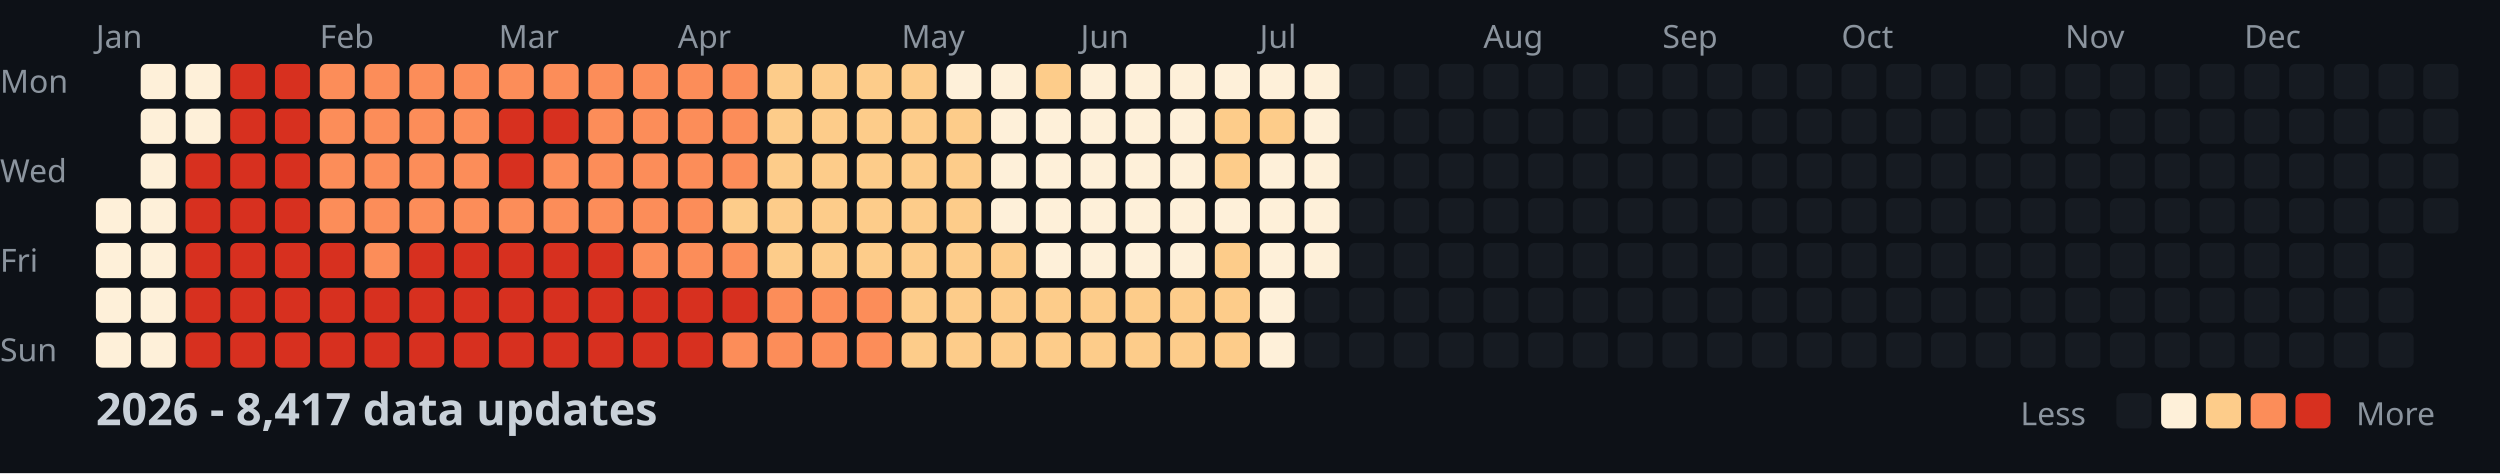
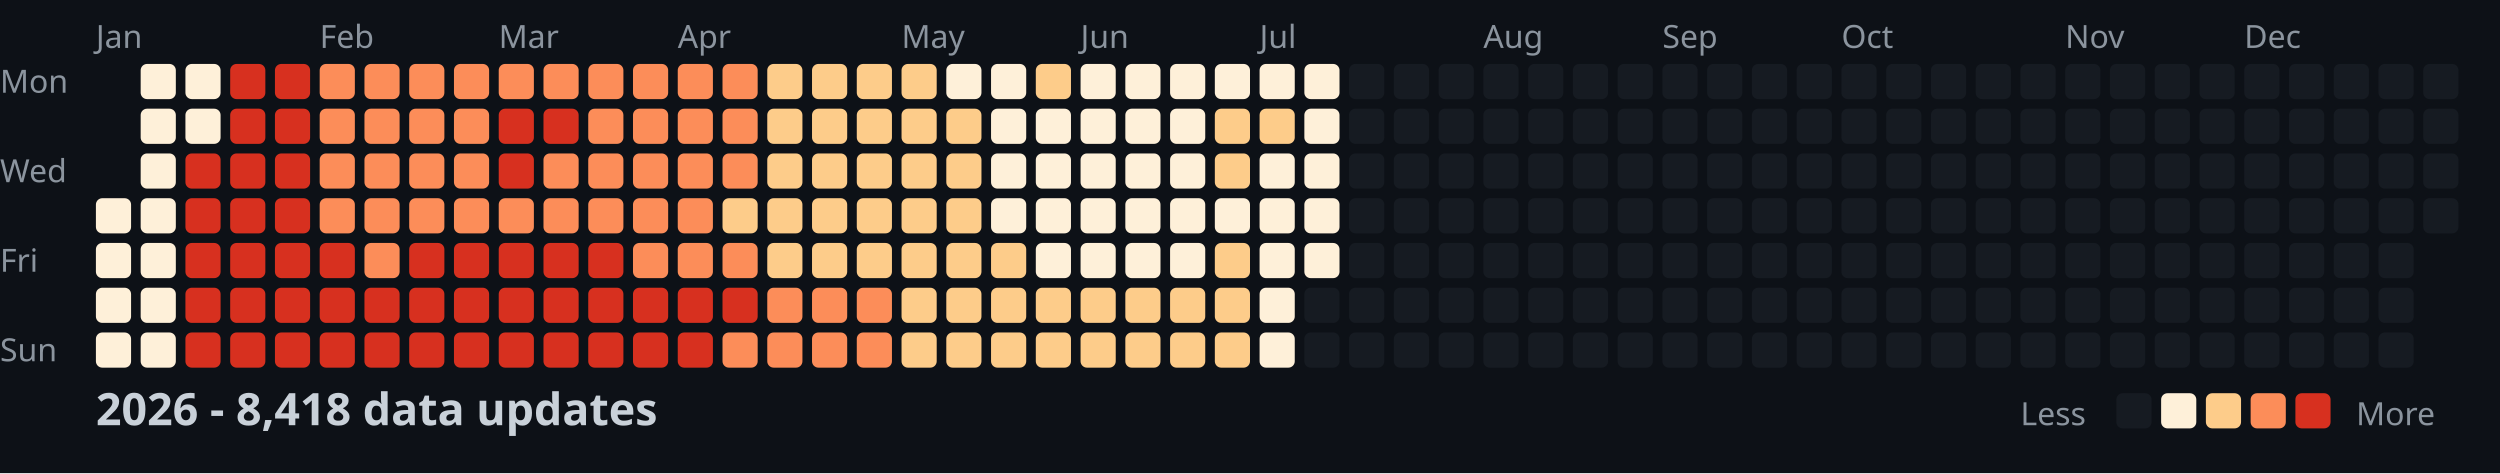
<svg xmlns="http://www.w3.org/2000/svg" width="782" height="148">
  <style>
    .month { font: 10px sans-serif; fill: #8b949e; }
    .day { font: 10px sans-serif; fill: #8b949e; }
    .title { font: bold 14px sans-serif; fill: #c9d1d9; }
    .legend { font: 10px sans-serif; fill: #8b949e; }
  </style>
  <rect width="100%" height="100%" fill="#0d1117" />
  <text x="0" y="29" class="day">Mon</text>
  <text x="0" y="57" class="day">Wed</text>
  <text x="0" y="85" class="day">Fri</text>
  <text x="0" y="113" class="day">Sun</text>
  <text x="30" y="15" class="month">Jan</text>
  <text x="100" y="15" class="month">Feb</text>
  <text x="156" y="15" class="month">Mar</text>
  <text x="212" y="15" class="month">Apr</text>
  <text x="282" y="15" class="month">May</text>
  <text x="338" y="15" class="month">Jun</text>
  <text x="394" y="15" class="month">Jul</text>
  <text x="464" y="15" class="month">Aug</text>
  <text x="520" y="15" class="month">Sep</text>
  <text x="576" y="15" class="month">Oct</text>
  <text x="646" y="15" class="month">Nov</text>
  <text x="702" y="15" class="month">Dec</text>
  <rect x="30" y="62" width="11" height="11" fill="#fef0d9" rx="2" />
  <rect x="30" y="76" width="11" height="11" fill="#fef0d9" rx="2" />
  <rect x="30" y="90" width="11" height="11" fill="#fef0d9" rx="2" />
  <rect x="30" y="104" width="11" height="11" fill="#fef0d9" rx="2" />
  <rect x="44" y="20" width="11" height="11" fill="#fef0d9" rx="2" />
  <rect x="44" y="34" width="11" height="11" fill="#fef0d9" rx="2" />
  <rect x="44" y="48" width="11" height="11" fill="#fef0d9" rx="2" />
  <rect x="44" y="62" width="11" height="11" fill="#fef0d9" rx="2" />
  <rect x="44" y="76" width="11" height="11" fill="#fef0d9" rx="2" />
  <rect x="44" y="90" width="11" height="11" fill="#fef0d9" rx="2" />
  <rect x="44" y="104" width="11" height="11" fill="#fef0d9" rx="2" />
  <rect x="58" y="20" width="11" height="11" fill="#fef0d9" rx="2" />
  <rect x="58" y="34" width="11" height="11" fill="#fef0d9" rx="2" />
  <rect x="58" y="48" width="11" height="11" fill="#d7301f" rx="2" />
  <rect x="58" y="62" width="11" height="11" fill="#d7301f" rx="2" />
  <rect x="58" y="76" width="11" height="11" fill="#d7301f" rx="2" />
  <rect x="58" y="90" width="11" height="11" fill="#d7301f" rx="2" />
  <rect x="58" y="104" width="11" height="11" fill="#d7301f" rx="2" />
  <rect x="72" y="20" width="11" height="11" fill="#d7301f" rx="2" />
  <rect x="72" y="34" width="11" height="11" fill="#d7301f" rx="2" />
  <rect x="72" y="48" width="11" height="11" fill="#d7301f" rx="2" />
  <rect x="72" y="62" width="11" height="11" fill="#d7301f" rx="2" />
  <rect x="72" y="76" width="11" height="11" fill="#d7301f" rx="2" />
  <rect x="72" y="90" width="11" height="11" fill="#d7301f" rx="2" />
  <rect x="72" y="104" width="11" height="11" fill="#d7301f" rx="2" />
  <rect x="86" y="20" width="11" height="11" fill="#d7301f" rx="2" />
  <rect x="86" y="34" width="11" height="11" fill="#d7301f" rx="2" />
  <rect x="86" y="48" width="11" height="11" fill="#d7301f" rx="2" />
  <rect x="86" y="62" width="11" height="11" fill="#d7301f" rx="2" />
  <rect x="86" y="76" width="11" height="11" fill="#d7301f" rx="2" />
  <rect x="86" y="90" width="11" height="11" fill="#d7301f" rx="2" />
  <rect x="86" y="104" width="11" height="11" fill="#d7301f" rx="2" />
  <rect x="100" y="20" width="11" height="11" fill="#fc8d59" rx="2" />
  <rect x="100" y="34" width="11" height="11" fill="#fc8d59" rx="2" />
  <rect x="100" y="48" width="11" height="11" fill="#fc8d59" rx="2" />
  <rect x="100" y="62" width="11" height="11" fill="#fc8d59" rx="2" />
  <rect x="100" y="76" width="11" height="11" fill="#d7301f" rx="2" />
  <rect x="100" y="90" width="11" height="11" fill="#d7301f" rx="2" />
  <rect x="100" y="104" width="11" height="11" fill="#d7301f" rx="2" />
  <rect x="114" y="20" width="11" height="11" fill="#fc8d59" rx="2" />
  <rect x="114" y="34" width="11" height="11" fill="#fc8d59" rx="2" />
  <rect x="114" y="48" width="11" height="11" fill="#fc8d59" rx="2" />
  <rect x="114" y="62" width="11" height="11" fill="#fc8d59" rx="2" />
  <rect x="114" y="76" width="11" height="11" fill="#fc8d59" rx="2" />
  <rect x="114" y="90" width="11" height="11" fill="#d7301f" rx="2" />
  <rect x="114" y="104" width="11" height="11" fill="#d7301f" rx="2" />
  <rect x="128" y="20" width="11" height="11" fill="#fc8d59" rx="2" />
  <rect x="128" y="34" width="11" height="11" fill="#fc8d59" rx="2" />
  <rect x="128" y="48" width="11" height="11" fill="#fc8d59" rx="2" />
  <rect x="128" y="62" width="11" height="11" fill="#fc8d59" rx="2" />
  <rect x="128" y="76" width="11" height="11" fill="#d7301f" rx="2" />
  <rect x="128" y="90" width="11" height="11" fill="#d7301f" rx="2" />
  <rect x="128" y="104" width="11" height="11" fill="#d7301f" rx="2" />
  <rect x="142" y="20" width="11" height="11" fill="#fc8d59" rx="2" />
  <rect x="142" y="34" width="11" height="11" fill="#fc8d59" rx="2" />
  <rect x="142" y="48" width="11" height="11" fill="#fc8d59" rx="2" />
  <rect x="142" y="62" width="11" height="11" fill="#fc8d59" rx="2" />
  <rect x="142" y="76" width="11" height="11" fill="#d7301f" rx="2" />
  <rect x="142" y="90" width="11" height="11" fill="#d7301f" rx="2" />
  <rect x="142" y="104" width="11" height="11" fill="#d7301f" rx="2" />
  <rect x="156" y="20" width="11" height="11" fill="#fc8d59" rx="2" />
  <rect x="156" y="34" width="11" height="11" fill="#d7301f" rx="2" />
  <rect x="156" y="48" width="11" height="11" fill="#d7301f" rx="2" />
  <rect x="156" y="62" width="11" height="11" fill="#fc8d59" rx="2" />
  <rect x="156" y="76" width="11" height="11" fill="#d7301f" rx="2" />
  <rect x="156" y="90" width="11" height="11" fill="#d7301f" rx="2" />
  <rect x="156" y="104" width="11" height="11" fill="#d7301f" rx="2" />
  <rect x="170" y="20" width="11" height="11" fill="#fc8d59" rx="2" />
  <rect x="170" y="34" width="11" height="11" fill="#d7301f" rx="2" />
  <rect x="170" y="48" width="11" height="11" fill="#fc8d59" rx="2" />
  <rect x="170" y="62" width="11" height="11" fill="#fc8d59" rx="2" />
  <rect x="170" y="76" width="11" height="11" fill="#d7301f" rx="2" />
  <rect x="170" y="90" width="11" height="11" fill="#d7301f" rx="2" />
  <rect x="170" y="104" width="11" height="11" fill="#d7301f" rx="2" />
  <rect x="184" y="20" width="11" height="11" fill="#fc8d59" rx="2" />
  <rect x="184" y="34" width="11" height="11" fill="#fc8d59" rx="2" />
  <rect x="184" y="48" width="11" height="11" fill="#fc8d59" rx="2" />
  <rect x="184" y="62" width="11" height="11" fill="#fc8d59" rx="2" />
  <rect x="184" y="76" width="11" height="11" fill="#d7301f" rx="2" />
  <rect x="184" y="90" width="11" height="11" fill="#d7301f" rx="2" />
  <rect x="184" y="104" width="11" height="11" fill="#d7301f" rx="2" />
  <rect x="198" y="20" width="11" height="11" fill="#fc8d59" rx="2" />
  <rect x="198" y="34" width="11" height="11" fill="#fc8d59" rx="2" />
  <rect x="198" y="48" width="11" height="11" fill="#fc8d59" rx="2" />
  <rect x="198" y="62" width="11" height="11" fill="#fc8d59" rx="2" />
  <rect x="198" y="76" width="11" height="11" fill="#fc8d59" rx="2" />
  <rect x="198" y="90" width="11" height="11" fill="#d7301f" rx="2" />
  <rect x="198" y="104" width="11" height="11" fill="#d7301f" rx="2" />
  <rect x="212" y="20" width="11" height="11" fill="#fc8d59" rx="2" />
  <rect x="212" y="34" width="11" height="11" fill="#fc8d59" rx="2" />
  <rect x="212" y="48" width="11" height="11" fill="#fc8d59" rx="2" />
  <rect x="212" y="62" width="11" height="11" fill="#fc8d59" rx="2" />
  <rect x="212" y="76" width="11" height="11" fill="#fc8d59" rx="2" />
  <rect x="212" y="90" width="11" height="11" fill="#d7301f" rx="2" />
  <rect x="212" y="104" width="11" height="11" fill="#d7301f" rx="2" />
  <rect x="226" y="20" width="11" height="11" fill="#fc8d59" rx="2" />
  <rect x="226" y="34" width="11" height="11" fill="#fc8d59" rx="2" />
  <rect x="226" y="48" width="11" height="11" fill="#fc8d59" rx="2" />
  <rect x="226" y="62" width="11" height="11" fill="#fdcc8a" rx="2" />
  <rect x="226" y="76" width="11" height="11" fill="#fc8d59" rx="2" />
  <rect x="226" y="90" width="11" height="11" fill="#d7301f" rx="2" />
  <rect x="226" y="104" width="11" height="11" fill="#fc8d59" rx="2" />
  <rect x="240" y="20" width="11" height="11" fill="#fdcc8a" rx="2" />
  <rect x="240" y="34" width="11" height="11" fill="#fdcc8a" rx="2" />
  <rect x="240" y="48" width="11" height="11" fill="#fdcc8a" rx="2" />
  <rect x="240" y="62" width="11" height="11" fill="#fdcc8a" rx="2" />
  <rect x="240" y="76" width="11" height="11" fill="#fdcc8a" rx="2" />
  <rect x="240" y="90" width="11" height="11" fill="#fc8d59" rx="2" />
  <rect x="240" y="104" width="11" height="11" fill="#fc8d59" rx="2" />
  <rect x="254" y="20" width="11" height="11" fill="#fdcc8a" rx="2" />
  <rect x="254" y="34" width="11" height="11" fill="#fdcc8a" rx="2" />
  <rect x="254" y="48" width="11" height="11" fill="#fdcc8a" rx="2" />
  <rect x="254" y="62" width="11" height="11" fill="#fdcc8a" rx="2" />
  <rect x="254" y="76" width="11" height="11" fill="#fdcc8a" rx="2" />
  <rect x="254" y="90" width="11" height="11" fill="#fc8d59" rx="2" />
  <rect x="254" y="104" width="11" height="11" fill="#fc8d59" rx="2" />
  <rect x="268" y="20" width="11" height="11" fill="#fdcc8a" rx="2" />
  <rect x="268" y="34" width="11" height="11" fill="#fdcc8a" rx="2" />
  <rect x="268" y="48" width="11" height="11" fill="#fdcc8a" rx="2" />
  <rect x="268" y="62" width="11" height="11" fill="#fdcc8a" rx="2" />
  <rect x="268" y="76" width="11" height="11" fill="#fdcc8a" rx="2" />
  <rect x="268" y="90" width="11" height="11" fill="#fc8d59" rx="2" />
  <rect x="268" y="104" width="11" height="11" fill="#fc8d59" rx="2" />
  <rect x="282" y="20" width="11" height="11" fill="#fdcc8a" rx="2" />
  <rect x="282" y="34" width="11" height="11" fill="#fdcc8a" rx="2" />
  <rect x="282" y="48" width="11" height="11" fill="#fdcc8a" rx="2" />
  <rect x="282" y="62" width="11" height="11" fill="#fdcc8a" rx="2" />
  <rect x="282" y="76" width="11" height="11" fill="#fdcc8a" rx="2" />
  <rect x="282" y="90" width="11" height="11" fill="#fdcc8a" rx="2" />
  <rect x="282" y="104" width="11" height="11" fill="#fdcc8a" rx="2" />
  <rect x="296" y="20" width="11" height="11" fill="#fef0d9" rx="2" />
  <rect x="296" y="34" width="11" height="11" fill="#fdcc8a" rx="2" />
  <rect x="296" y="48" width="11" height="11" fill="#fdcc8a" rx="2" />
  <rect x="296" y="62" width="11" height="11" fill="#fdcc8a" rx="2" />
  <rect x="296" y="76" width="11" height="11" fill="#fdcc8a" rx="2" />
  <rect x="296" y="90" width="11" height="11" fill="#fdcc8a" rx="2" />
  <rect x="296" y="104" width="11" height="11" fill="#fdcc8a" rx="2" />
  <rect x="310" y="20" width="11" height="11" fill="#fef0d9" rx="2" />
  <rect x="310" y="34" width="11" height="11" fill="#fef0d9" rx="2" />
  <rect x="310" y="48" width="11" height="11" fill="#fef0d9" rx="2" />
  <rect x="310" y="62" width="11" height="11" fill="#fef0d9" rx="2" />
  <rect x="310" y="76" width="11" height="11" fill="#fdcc8a" rx="2" />
  <rect x="310" y="90" width="11" height="11" fill="#fdcc8a" rx="2" />
  <rect x="310" y="104" width="11" height="11" fill="#fdcc8a" rx="2" />
  <rect x="324" y="20" width="11" height="11" fill="#fdcc8a" rx="2" />
  <rect x="324" y="34" width="11" height="11" fill="#fef0d9" rx="2" />
  <rect x="324" y="48" width="11" height="11" fill="#fef0d9" rx="2" />
  <rect x="324" y="62" width="11" height="11" fill="#fef0d9" rx="2" />
  <rect x="324" y="76" width="11" height="11" fill="#fef0d9" rx="2" />
  <rect x="324" y="90" width="11" height="11" fill="#fdcc8a" rx="2" />
  <rect x="324" y="104" width="11" height="11" fill="#fdcc8a" rx="2" />
  <rect x="338" y="20" width="11" height="11" fill="#fef0d9" rx="2" />
  <rect x="338" y="34" width="11" height="11" fill="#fef0d9" rx="2" />
  <rect x="338" y="48" width="11" height="11" fill="#fef0d9" rx="2" />
  <rect x="338" y="62" width="11" height="11" fill="#fef0d9" rx="2" />
  <rect x="338" y="76" width="11" height="11" fill="#fef0d9" rx="2" />
  <rect x="338" y="90" width="11" height="11" fill="#fdcc8a" rx="2" />
  <rect x="338" y="104" width="11" height="11" fill="#fdcc8a" rx="2" />
  <rect x="352" y="20" width="11" height="11" fill="#fef0d9" rx="2" />
  <rect x="352" y="34" width="11" height="11" fill="#fef0d9" rx="2" />
  <rect x="352" y="48" width="11" height="11" fill="#fef0d9" rx="2" />
  <rect x="352" y="62" width="11" height="11" fill="#fef0d9" rx="2" />
  <rect x="352" y="76" width="11" height="11" fill="#fef0d9" rx="2" />
  <rect x="352" y="90" width="11" height="11" fill="#fdcc8a" rx="2" />
  <rect x="352" y="104" width="11" height="11" fill="#fdcc8a" rx="2" />
  <rect x="366" y="20" width="11" height="11" fill="#fef0d9" rx="2" />
  <rect x="366" y="34" width="11" height="11" fill="#fef0d9" rx="2" />
  <rect x="366" y="48" width="11" height="11" fill="#fef0d9" rx="2" />
  <rect x="366" y="62" width="11" height="11" fill="#fef0d9" rx="2" />
  <rect x="366" y="76" width="11" height="11" fill="#fef0d9" rx="2" />
  <rect x="366" y="90" width="11" height="11" fill="#fdcc8a" rx="2" />
  <rect x="366" y="104" width="11" height="11" fill="#fdcc8a" rx="2" />
  <rect x="380" y="20" width="11" height="11" fill="#fef0d9" rx="2" />
  <rect x="380" y="34" width="11" height="11" fill="#fdcc8a" rx="2" />
  <rect x="380" y="48" width="11" height="11" fill="#fdcc8a" rx="2" />
  <rect x="380" y="62" width="11" height="11" fill="#fef0d9" rx="2" />
  <rect x="380" y="76" width="11" height="11" fill="#fdcc8a" rx="2" />
  <rect x="380" y="90" width="11" height="11" fill="#fdcc8a" rx="2" />
  <rect x="380" y="104" width="11" height="11" fill="#fdcc8a" rx="2" />
  <rect x="394" y="20" width="11" height="11" fill="#fef0d9" rx="2" />
  <rect x="394" y="34" width="11" height="11" fill="#fdcc8a" rx="2" />
  <rect x="394" y="48" width="11" height="11" fill="#fef0d9" rx="2" />
  <rect x="394" y="62" width="11" height="11" fill="#fef0d9" rx="2" />
  <rect x="394" y="76" width="11" height="11" fill="#fef0d9" rx="2" />
  <rect x="394" y="90" width="11" height="11" fill="#fef0d9" rx="2" />
  <rect x="394" y="104" width="11" height="11" fill="#fef0d9" rx="2" />
  <rect x="408" y="20" width="11" height="11" fill="#fef0d9" rx="2" />
  <rect x="408" y="34" width="11" height="11" fill="#fef0d9" rx="2" />
  <rect x="408" y="48" width="11" height="11" fill="#fef0d9" rx="2" />
  <rect x="408" y="62" width="11" height="11" fill="#fef0d9" rx="2" />
  <rect x="408" y="76" width="11" height="11" fill="#fef0d9" rx="2" />
  <rect x="408" y="90" width="11" height="11" fill="#161b22" rx="2" />
  <rect x="408" y="104" width="11" height="11" fill="#161b22" rx="2" />
  <rect x="422" y="20" width="11" height="11" fill="#161b22" rx="2" />
  <rect x="422" y="34" width="11" height="11" fill="#161b22" rx="2" />
  <rect x="422" y="48" width="11" height="11" fill="#161b22" rx="2" />
  <rect x="422" y="62" width="11" height="11" fill="#161b22" rx="2" />
  <rect x="422" y="76" width="11" height="11" fill="#161b22" rx="2" />
  <rect x="422" y="90" width="11" height="11" fill="#161b22" rx="2" />
  <rect x="422" y="104" width="11" height="11" fill="#161b22" rx="2" />
  <rect x="436" y="20" width="11" height="11" fill="#161b22" rx="2" />
  <rect x="436" y="34" width="11" height="11" fill="#161b22" rx="2" />
  <rect x="436" y="48" width="11" height="11" fill="#161b22" rx="2" />
  <rect x="436" y="62" width="11" height="11" fill="#161b22" rx="2" />
  <rect x="436" y="76" width="11" height="11" fill="#161b22" rx="2" />
  <rect x="436" y="90" width="11" height="11" fill="#161b22" rx="2" />
  <rect x="436" y="104" width="11" height="11" fill="#161b22" rx="2" />
  <rect x="450" y="20" width="11" height="11" fill="#161b22" rx="2" />
  <rect x="450" y="34" width="11" height="11" fill="#161b22" rx="2" />
  <rect x="450" y="48" width="11" height="11" fill="#161b22" rx="2" />
  <rect x="450" y="62" width="11" height="11" fill="#161b22" rx="2" />
  <rect x="450" y="76" width="11" height="11" fill="#161b22" rx="2" />
  <rect x="450" y="90" width="11" height="11" fill="#161b22" rx="2" />
  <rect x="450" y="104" width="11" height="11" fill="#161b22" rx="2" />
  <rect x="464" y="20" width="11" height="11" fill="#161b22" rx="2" />
  <rect x="464" y="34" width="11" height="11" fill="#161b22" rx="2" />
  <rect x="464" y="48" width="11" height="11" fill="#161b22" rx="2" />
  <rect x="464" y="62" width="11" height="11" fill="#161b22" rx="2" />
  <rect x="464" y="76" width="11" height="11" fill="#161b22" rx="2" />
  <rect x="464" y="90" width="11" height="11" fill="#161b22" rx="2" />
  <rect x="464" y="104" width="11" height="11" fill="#161b22" rx="2" />
  <rect x="478" y="20" width="11" height="11" fill="#161b22" rx="2" />
  <rect x="478" y="34" width="11" height="11" fill="#161b22" rx="2" />
  <rect x="478" y="48" width="11" height="11" fill="#161b22" rx="2" />
  <rect x="478" y="62" width="11" height="11" fill="#161b22" rx="2" />
  <rect x="478" y="76" width="11" height="11" fill="#161b22" rx="2" />
  <rect x="478" y="90" width="11" height="11" fill="#161b22" rx="2" />
  <rect x="478" y="104" width="11" height="11" fill="#161b22" rx="2" />
  <rect x="492" y="20" width="11" height="11" fill="#161b22" rx="2" />
  <rect x="492" y="34" width="11" height="11" fill="#161b22" rx="2" />
  <rect x="492" y="48" width="11" height="11" fill="#161b22" rx="2" />
  <rect x="492" y="62" width="11" height="11" fill="#161b22" rx="2" />
  <rect x="492" y="76" width="11" height="11" fill="#161b22" rx="2" />
  <rect x="492" y="90" width="11" height="11" fill="#161b22" rx="2" />
  <rect x="492" y="104" width="11" height="11" fill="#161b22" rx="2" />
  <rect x="506" y="20" width="11" height="11" fill="#161b22" rx="2" />
  <rect x="506" y="34" width="11" height="11" fill="#161b22" rx="2" />
  <rect x="506" y="48" width="11" height="11" fill="#161b22" rx="2" />
  <rect x="506" y="62" width="11" height="11" fill="#161b22" rx="2" />
  <rect x="506" y="76" width="11" height="11" fill="#161b22" rx="2" />
  <rect x="506" y="90" width="11" height="11" fill="#161b22" rx="2" />
  <rect x="506" y="104" width="11" height="11" fill="#161b22" rx="2" />
  <rect x="520" y="20" width="11" height="11" fill="#161b22" rx="2" />
  <rect x="520" y="34" width="11" height="11" fill="#161b22" rx="2" />
  <rect x="520" y="48" width="11" height="11" fill="#161b22" rx="2" />
  <rect x="520" y="62" width="11" height="11" fill="#161b22" rx="2" />
  <rect x="520" y="76" width="11" height="11" fill="#161b22" rx="2" />
  <rect x="520" y="90" width="11" height="11" fill="#161b22" rx="2" />
  <rect x="520" y="104" width="11" height="11" fill="#161b22" rx="2" />
  <rect x="534" y="20" width="11" height="11" fill="#161b22" rx="2" />
  <rect x="534" y="34" width="11" height="11" fill="#161b22" rx="2" />
  <rect x="534" y="48" width="11" height="11" fill="#161b22" rx="2" />
  <rect x="534" y="62" width="11" height="11" fill="#161b22" rx="2" />
  <rect x="534" y="76" width="11" height="11" fill="#161b22" rx="2" />
  <rect x="534" y="90" width="11" height="11" fill="#161b22" rx="2" />
  <rect x="534" y="104" width="11" height="11" fill="#161b22" rx="2" />
  <rect x="548" y="20" width="11" height="11" fill="#161b22" rx="2" />
  <rect x="548" y="34" width="11" height="11" fill="#161b22" rx="2" />
  <rect x="548" y="48" width="11" height="11" fill="#161b22" rx="2" />
  <rect x="548" y="62" width="11" height="11" fill="#161b22" rx="2" />
  <rect x="548" y="76" width="11" height="11" fill="#161b22" rx="2" />
  <rect x="548" y="90" width="11" height="11" fill="#161b22" rx="2" />
  <rect x="548" y="104" width="11" height="11" fill="#161b22" rx="2" />
  <rect x="562" y="20" width="11" height="11" fill="#161b22" rx="2" />
  <rect x="562" y="34" width="11" height="11" fill="#161b22" rx="2" />
  <rect x="562" y="48" width="11" height="11" fill="#161b22" rx="2" />
  <rect x="562" y="62" width="11" height="11" fill="#161b22" rx="2" />
  <rect x="562" y="76" width="11" height="11" fill="#161b22" rx="2" />
  <rect x="562" y="90" width="11" height="11" fill="#161b22" rx="2" />
  <rect x="562" y="104" width="11" height="11" fill="#161b22" rx="2" />
  <rect x="576" y="20" width="11" height="11" fill="#161b22" rx="2" />
  <rect x="576" y="34" width="11" height="11" fill="#161b22" rx="2" />
  <rect x="576" y="48" width="11" height="11" fill="#161b22" rx="2" />
  <rect x="576" y="62" width="11" height="11" fill="#161b22" rx="2" />
  <rect x="576" y="76" width="11" height="11" fill="#161b22" rx="2" />
  <rect x="576" y="90" width="11" height="11" fill="#161b22" rx="2" />
  <rect x="576" y="104" width="11" height="11" fill="#161b22" rx="2" />
  <rect x="590" y="20" width="11" height="11" fill="#161b22" rx="2" />
  <rect x="590" y="34" width="11" height="11" fill="#161b22" rx="2" />
  <rect x="590" y="48" width="11" height="11" fill="#161b22" rx="2" />
  <rect x="590" y="62" width="11" height="11" fill="#161b22" rx="2" />
  <rect x="590" y="76" width="11" height="11" fill="#161b22" rx="2" />
  <rect x="590" y="90" width="11" height="11" fill="#161b22" rx="2" />
  <rect x="590" y="104" width="11" height="11" fill="#161b22" rx="2" />
  <rect x="604" y="20" width="11" height="11" fill="#161b22" rx="2" />
  <rect x="604" y="34" width="11" height="11" fill="#161b22" rx="2" />
  <rect x="604" y="48" width="11" height="11" fill="#161b22" rx="2" />
  <rect x="604" y="62" width="11" height="11" fill="#161b22" rx="2" />
  <rect x="604" y="76" width="11" height="11" fill="#161b22" rx="2" />
  <rect x="604" y="90" width="11" height="11" fill="#161b22" rx="2" />
  <rect x="604" y="104" width="11" height="11" fill="#161b22" rx="2" />
  <rect x="618" y="20" width="11" height="11" fill="#161b22" rx="2" />
  <rect x="618" y="34" width="11" height="11" fill="#161b22" rx="2" />
  <rect x="618" y="48" width="11" height="11" fill="#161b22" rx="2" />
  <rect x="618" y="62" width="11" height="11" fill="#161b22" rx="2" />
  <rect x="618" y="76" width="11" height="11" fill="#161b22" rx="2" />
  <rect x="618" y="90" width="11" height="11" fill="#161b22" rx="2" />
  <rect x="618" y="104" width="11" height="11" fill="#161b22" rx="2" />
  <rect x="632" y="20" width="11" height="11" fill="#161b22" rx="2" />
  <rect x="632" y="34" width="11" height="11" fill="#161b22" rx="2" />
  <rect x="632" y="48" width="11" height="11" fill="#161b22" rx="2" />
  <rect x="632" y="62" width="11" height="11" fill="#161b22" rx="2" />
  <rect x="632" y="76" width="11" height="11" fill="#161b22" rx="2" />
  <rect x="632" y="90" width="11" height="11" fill="#161b22" rx="2" />
  <rect x="632" y="104" width="11" height="11" fill="#161b22" rx="2" />
  <rect x="646" y="20" width="11" height="11" fill="#161b22" rx="2" />
  <rect x="646" y="34" width="11" height="11" fill="#161b22" rx="2" />
  <rect x="646" y="48" width="11" height="11" fill="#161b22" rx="2" />
  <rect x="646" y="62" width="11" height="11" fill="#161b22" rx="2" />
  <rect x="646" y="76" width="11" height="11" fill="#161b22" rx="2" />
  <rect x="646" y="90" width="11" height="11" fill="#161b22" rx="2" />
  <rect x="646" y="104" width="11" height="11" fill="#161b22" rx="2" />
  <rect x="660" y="20" width="11" height="11" fill="#161b22" rx="2" />
  <rect x="660" y="34" width="11" height="11" fill="#161b22" rx="2" />
  <rect x="660" y="48" width="11" height="11" fill="#161b22" rx="2" />
  <rect x="660" y="62" width="11" height="11" fill="#161b22" rx="2" />
  <rect x="660" y="76" width="11" height="11" fill="#161b22" rx="2" />
  <rect x="660" y="90" width="11" height="11" fill="#161b22" rx="2" />
  <rect x="660" y="104" width="11" height="11" fill="#161b22" rx="2" />
  <rect x="674" y="20" width="11" height="11" fill="#161b22" rx="2" />
  <rect x="674" y="34" width="11" height="11" fill="#161b22" rx="2" />
  <rect x="674" y="48" width="11" height="11" fill="#161b22" rx="2" />
  <rect x="674" y="62" width="11" height="11" fill="#161b22" rx="2" />
  <rect x="674" y="76" width="11" height="11" fill="#161b22" rx="2" />
  <rect x="674" y="90" width="11" height="11" fill="#161b22" rx="2" />
  <rect x="674" y="104" width="11" height="11" fill="#161b22" rx="2" />
  <rect x="688" y="20" width="11" height="11" fill="#161b22" rx="2" />
  <rect x="688" y="34" width="11" height="11" fill="#161b22" rx="2" />
  <rect x="688" y="48" width="11" height="11" fill="#161b22" rx="2" />
  <rect x="688" y="62" width="11" height="11" fill="#161b22" rx="2" />
  <rect x="688" y="76" width="11" height="11" fill="#161b22" rx="2" />
  <rect x="688" y="90" width="11" height="11" fill="#161b22" rx="2" />
  <rect x="688" y="104" width="11" height="11" fill="#161b22" rx="2" />
  <rect x="702" y="20" width="11" height="11" fill="#161b22" rx="2" />
  <rect x="702" y="34" width="11" height="11" fill="#161b22" rx="2" />
  <rect x="702" y="48" width="11" height="11" fill="#161b22" rx="2" />
  <rect x="702" y="62" width="11" height="11" fill="#161b22" rx="2" />
  <rect x="702" y="76" width="11" height="11" fill="#161b22" rx="2" />
  <rect x="702" y="90" width="11" height="11" fill="#161b22" rx="2" />
  <rect x="702" y="104" width="11" height="11" fill="#161b22" rx="2" />
  <rect x="716" y="20" width="11" height="11" fill="#161b22" rx="2" />
  <rect x="716" y="34" width="11" height="11" fill="#161b22" rx="2" />
  <rect x="716" y="48" width="11" height="11" fill="#161b22" rx="2" />
  <rect x="716" y="62" width="11" height="11" fill="#161b22" rx="2" />
  <rect x="716" y="76" width="11" height="11" fill="#161b22" rx="2" />
  <rect x="716" y="90" width="11" height="11" fill="#161b22" rx="2" />
  <rect x="716" y="104" width="11" height="11" fill="#161b22" rx="2" />
  <rect x="730" y="20" width="11" height="11" fill="#161b22" rx="2" />
  <rect x="730" y="34" width="11" height="11" fill="#161b22" rx="2" />
  <rect x="730" y="48" width="11" height="11" fill="#161b22" rx="2" />
  <rect x="730" y="62" width="11" height="11" fill="#161b22" rx="2" />
  <rect x="730" y="76" width="11" height="11" fill="#161b22" rx="2" />
  <rect x="730" y="90" width="11" height="11" fill="#161b22" rx="2" />
  <rect x="730" y="104" width="11" height="11" fill="#161b22" rx="2" />
  <rect x="744" y="20" width="11" height="11" fill="#161b22" rx="2" />
  <rect x="744" y="34" width="11" height="11" fill="#161b22" rx="2" />
  <rect x="744" y="48" width="11" height="11" fill="#161b22" rx="2" />
  <rect x="744" y="62" width="11" height="11" fill="#161b22" rx="2" />
  <rect x="744" y="76" width="11" height="11" fill="#161b22" rx="2" />
  <rect x="744" y="90" width="11" height="11" fill="#161b22" rx="2" />
  <rect x="744" y="104" width="11" height="11" fill="#161b22" rx="2" />
  <rect x="758" y="20" width="11" height="11" fill="#161b22" rx="2" />
  <rect x="758" y="34" width="11" height="11" fill="#161b22" rx="2" />
  <rect x="758" y="48" width="11" height="11" fill="#161b22" rx="2" />
  <rect x="758" y="62" width="11" height="11" fill="#161b22" rx="2" />
-   <text x="30" y="133" class="title">2026 - 8,417 data updates</text>
+   <text x="30" y="133" class="title">2026 - 8,418 data updates</text>
  <text x="632" y="133" class="legend">Less</text>
  <rect x="662" y="123" width="11" height="11" fill="#161b22" rx="2" />
  <rect x="676" y="123" width="11" height="11" fill="#fef0d9" rx="2" />
  <rect x="690" y="123" width="11" height="11" fill="#fdcc8a" rx="2" />
  <rect x="704" y="123" width="11" height="11" fill="#fc8d59" rx="2" />
  <rect x="718" y="123" width="11" height="11" fill="#d7301f" rx="2" />
  <text x="737" y="133" class="legend">More</text>
</svg>
